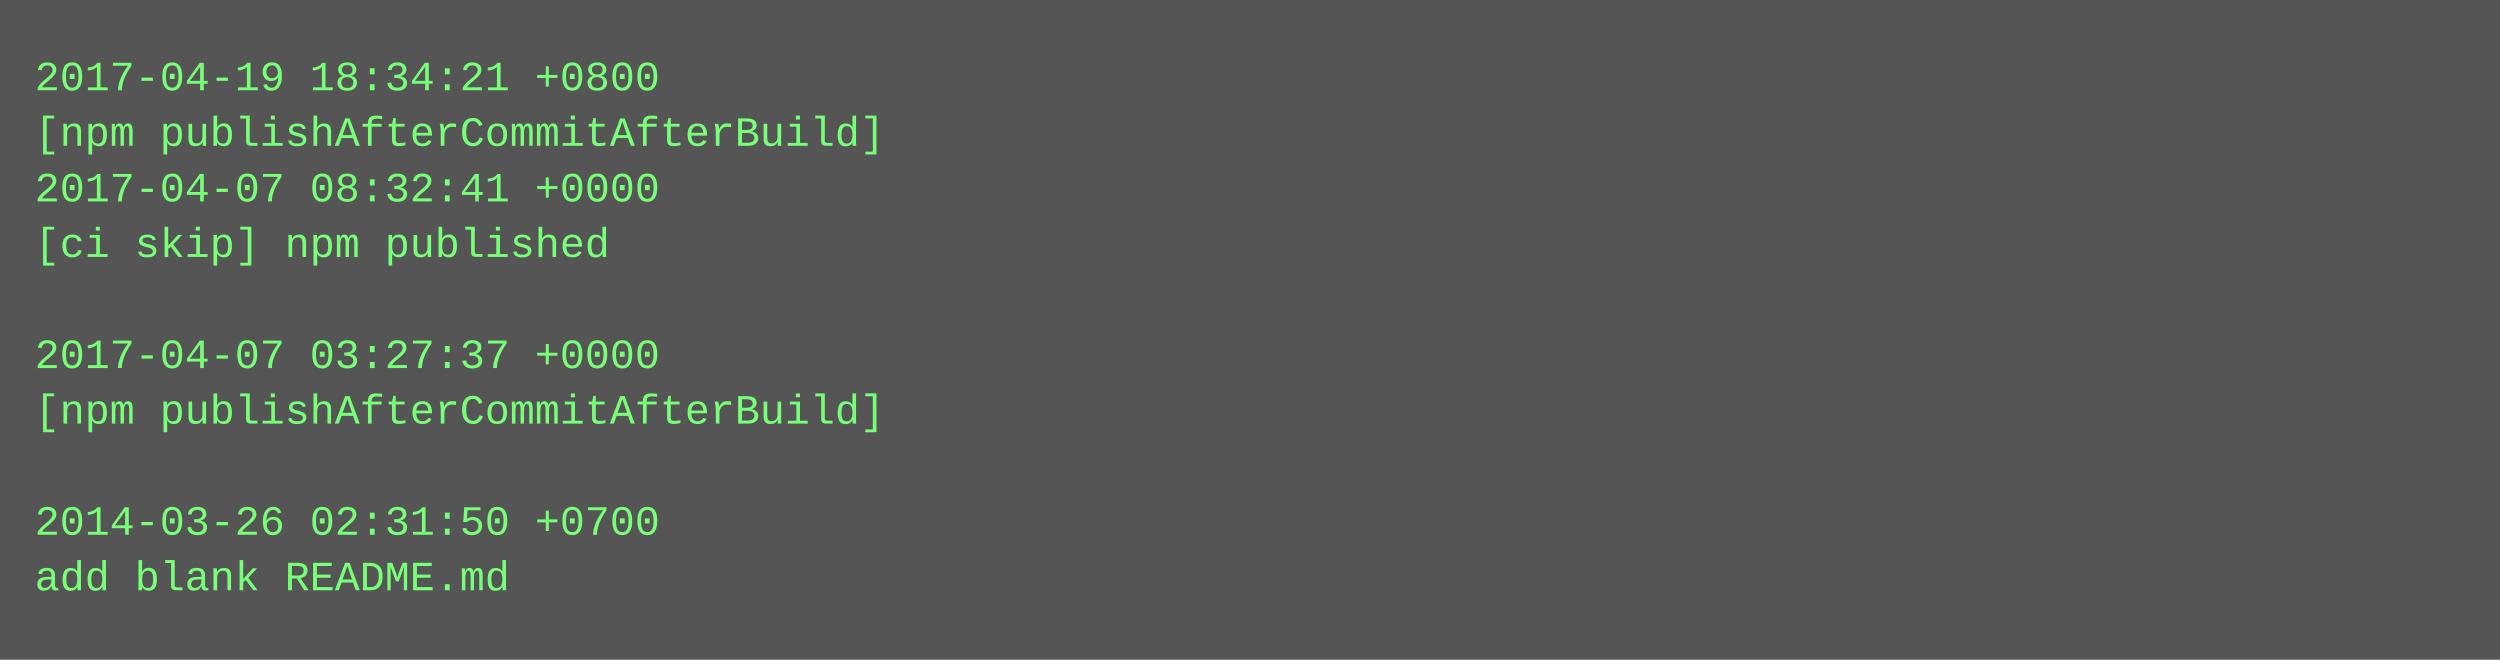
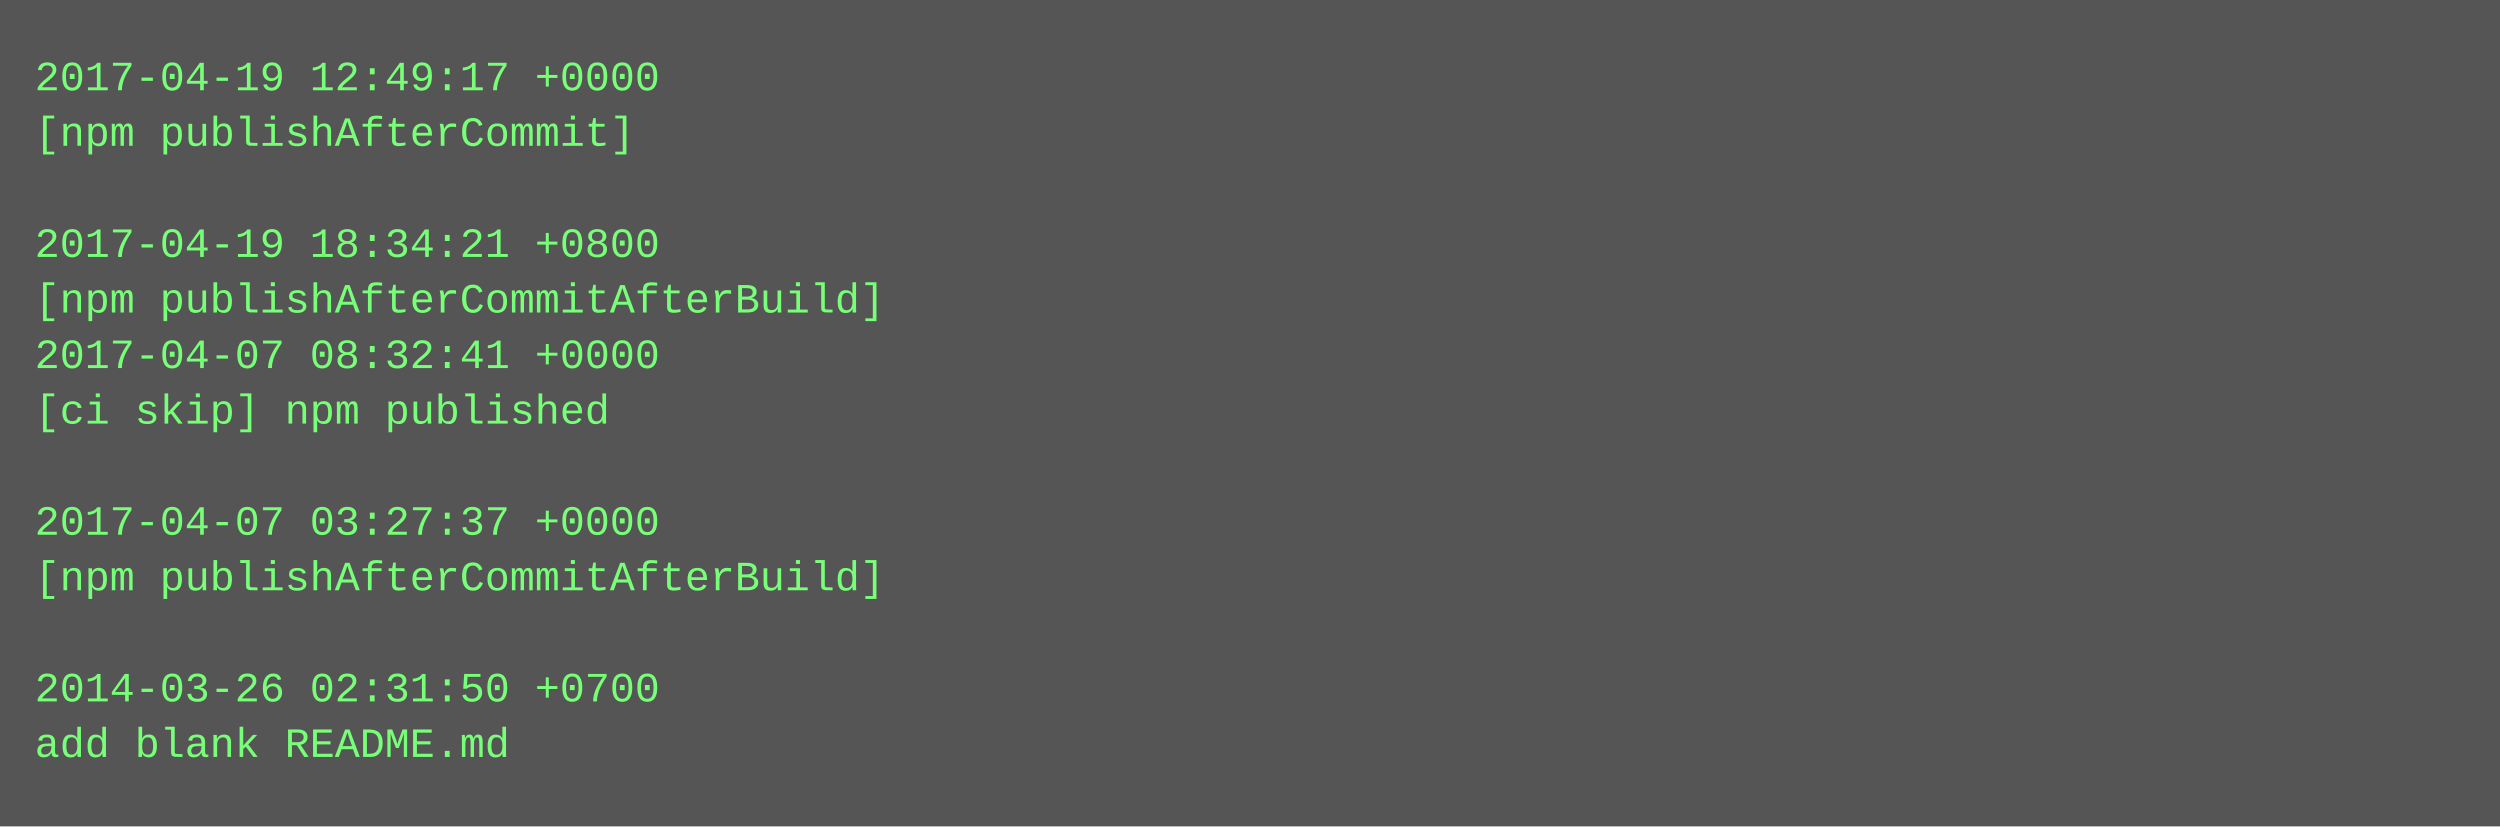
- <svg xmlns="http://www.w3.org/2000/svg" height="190" width="720">
-   <rect height="190" fill="#555" width="720" />
+ <svg xmlns="http://www.w3.org/2000/svg" height="238" width="720">
+   <rect height="238" fill="#555" width="720" />
  <text fill="#7f7" font-family="Courier New" font-size="12" xml:space="preserve">
-     <tspan x="10" y="26">2017-04-19 18:34:21 +0800</tspan>
-     <tspan x="10" y="42">[npm publishAfterCommitAfterBuild]</tspan>
-     <tspan x="10" y="58">2017-04-07 08:32:41 +0000</tspan>
-     <tspan x="10" y="74">[ci skip] npm published</tspan>
-     <tspan x="10" y="90" />
-     <tspan x="10" y="106">2017-04-07 03:27:37 +0000</tspan>
-     <tspan x="10" y="122">[npm publishAfterCommitAfterBuild]</tspan>
+     <tspan x="10" y="26">2017-04-19 12:49:17 +0000</tspan>
+     <tspan x="10" y="42">[npm publishAfterCommit]</tspan>
+     <tspan x="10" y="58" />
+     <tspan x="10" y="74">2017-04-19 18:34:21 +0800</tspan>
+     <tspan x="10" y="90">[npm publishAfterCommitAfterBuild]</tspan>
+     <tspan x="10" y="106">2017-04-07 08:32:41 +0000</tspan>
+     <tspan x="10" y="122">[ci skip] npm published</tspan>
    <tspan x="10" y="138" />
-     <tspan x="10" y="154">2014-03-26 02:31:50 +0700</tspan>
-     <tspan x="10" y="170">add blank README.md</tspan>
+     <tspan x="10" y="154">2017-04-07 03:27:37 +0000</tspan>
+     <tspan x="10" y="170">[npm publishAfterCommitAfterBuild]</tspan>
+     <tspan x="10" y="186" />
+     <tspan x="10" y="202">2014-03-26 02:31:50 +0700</tspan>
+     <tspan x="10" y="218">add blank README.md</tspan>
  </text>
</svg>
